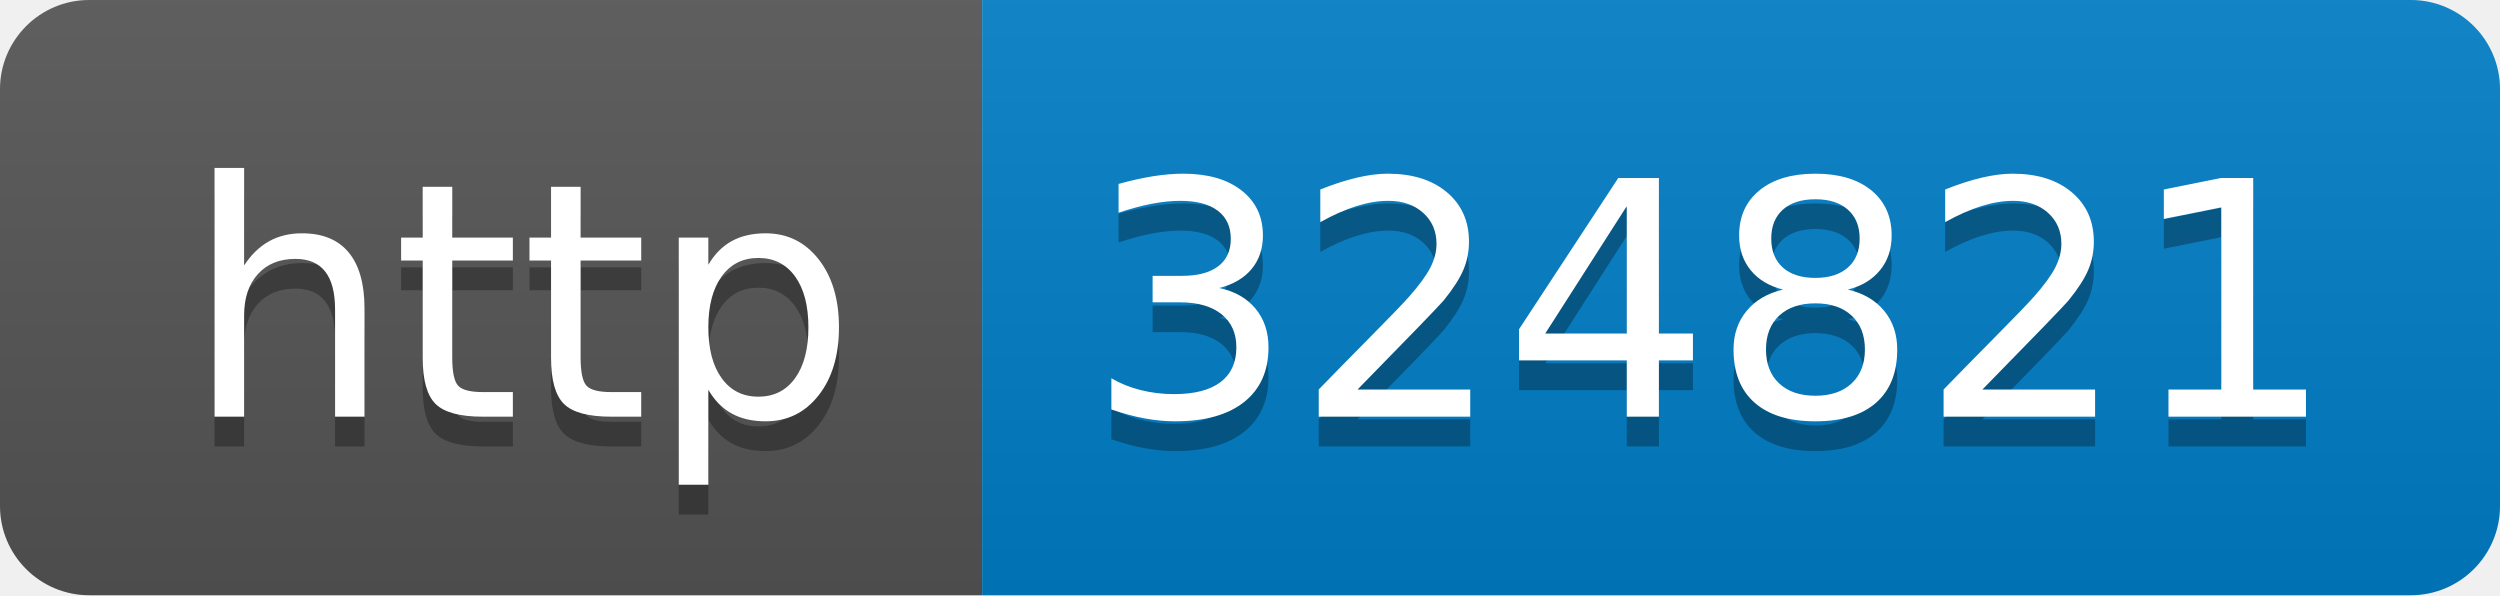
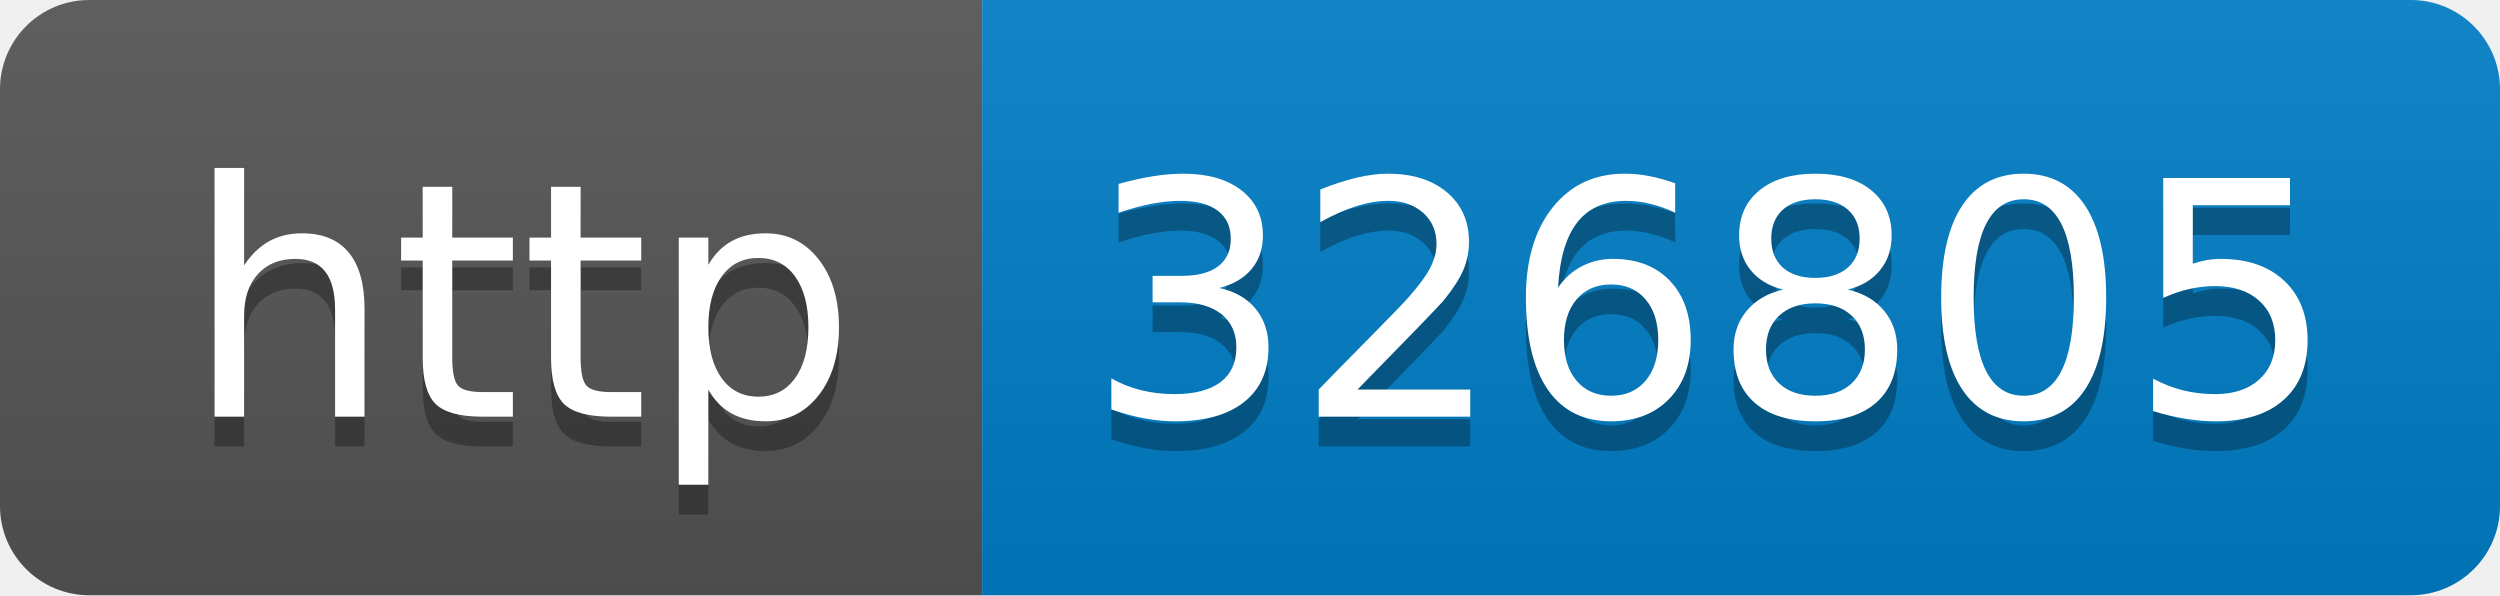
- <svg xmlns="http://www.w3.org/2000/svg" width="84" height="20" role="img" aria-label="http: 324821">
+ <svg xmlns="http://www.w3.org/2000/svg" width="84" height="20" role="img" aria-label="http: 326805">
  <linearGradient id="s" x2="0" y2="100%">
    <stop offset="0" stop-color="#bbb" stop-opacity=".1" />
    <stop offset="1" stop-opacity=".1" />
  </linearGradient>
  <clipPath id="r">
    <rect width="84" height="20" rx="3" fill="#fff" />
  </clipPath>
  <g clip-path="url(#r)">
    <rect width="33" height="20" fill="#555" />
    <rect x="33" width="51" height="20" fill="#007ec6" />
    <rect width="84" height="20" fill="url(#s)" />
  </g>
  <g fill="#fff" text-anchor="middle" font-family="Verdana,Geneva,DejaVu Sans,sans-serif" text-rendering="geometricPrecision" font-size="110">
    <text aria-hidden="true" x="175" y="150" fill="#010101" fill-opacity=".3" transform="scale(.1)" textLength="230">http</text>
    <text x="175" y="140" transform="scale(.1)" fill="#fff" textLength="230">http</text>
-     <text aria-hidden="true" x="575" y="150" fill="#010101" fill-opacity=".3" transform="scale(.1)" textLength="410">324821</text>
-     <text x="575" y="140" transform="scale(.1)" fill="#fff" textLength="410">324821</text>
+     <text aria-hidden="true" x="575" y="150" fill="#010101" fill-opacity=".3" transform="scale(.1)" textLength="410">326805</text>
+     <text x="575" y="140" transform="scale(.1)" fill="#fff" textLength="410">326805</text>
  </g>
</svg>
